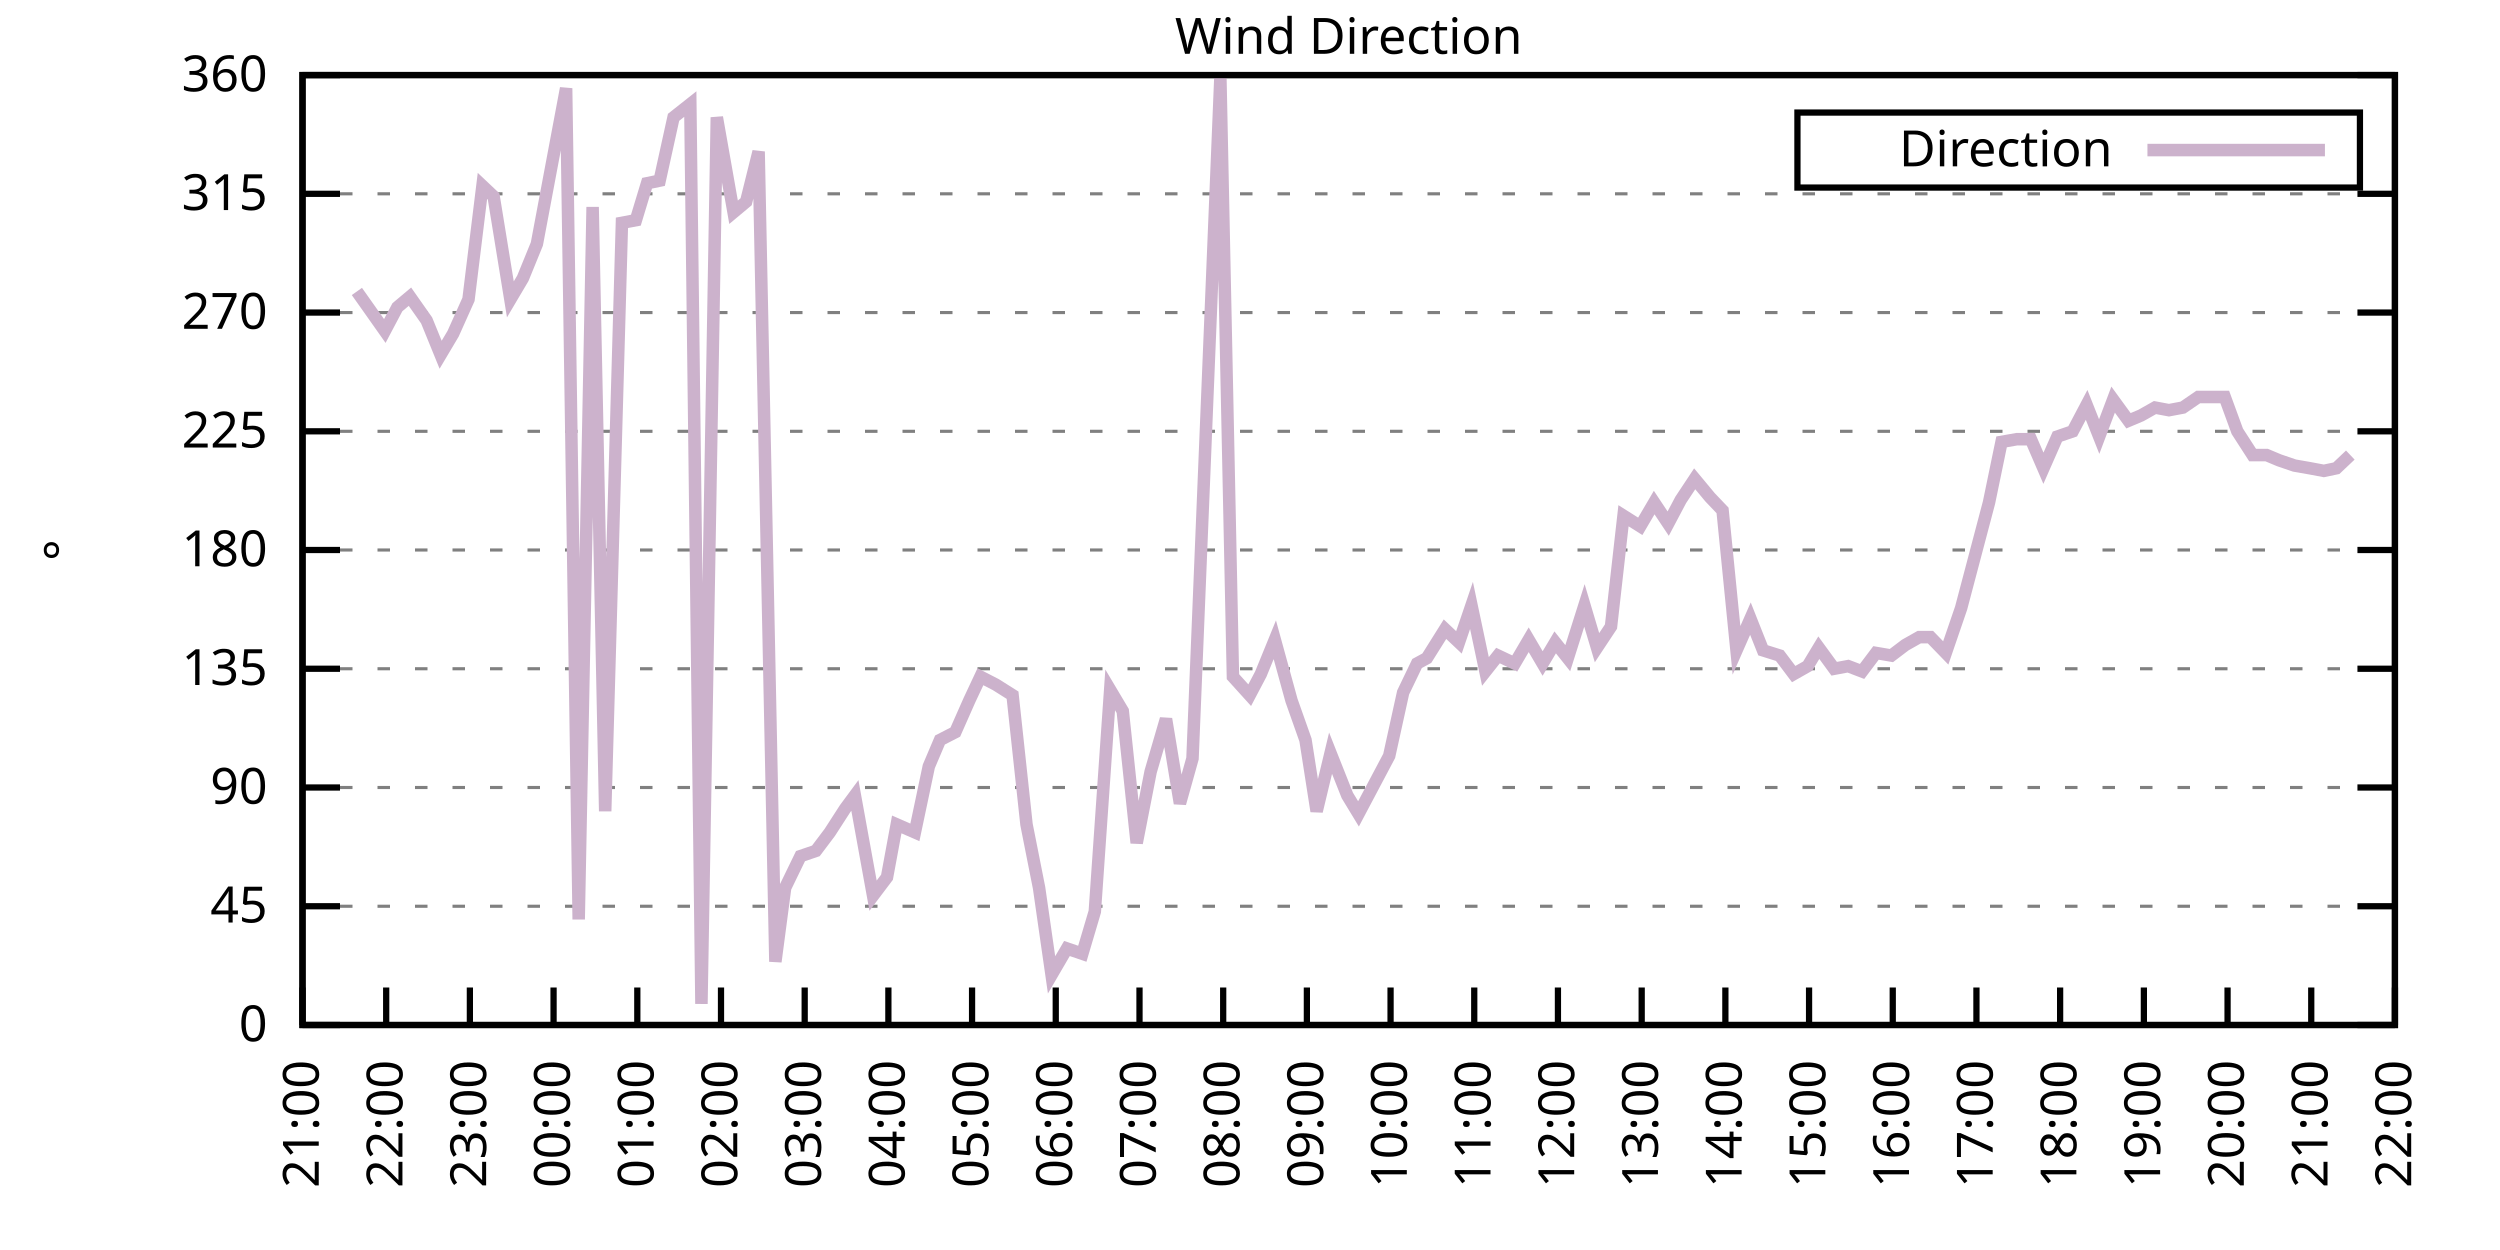
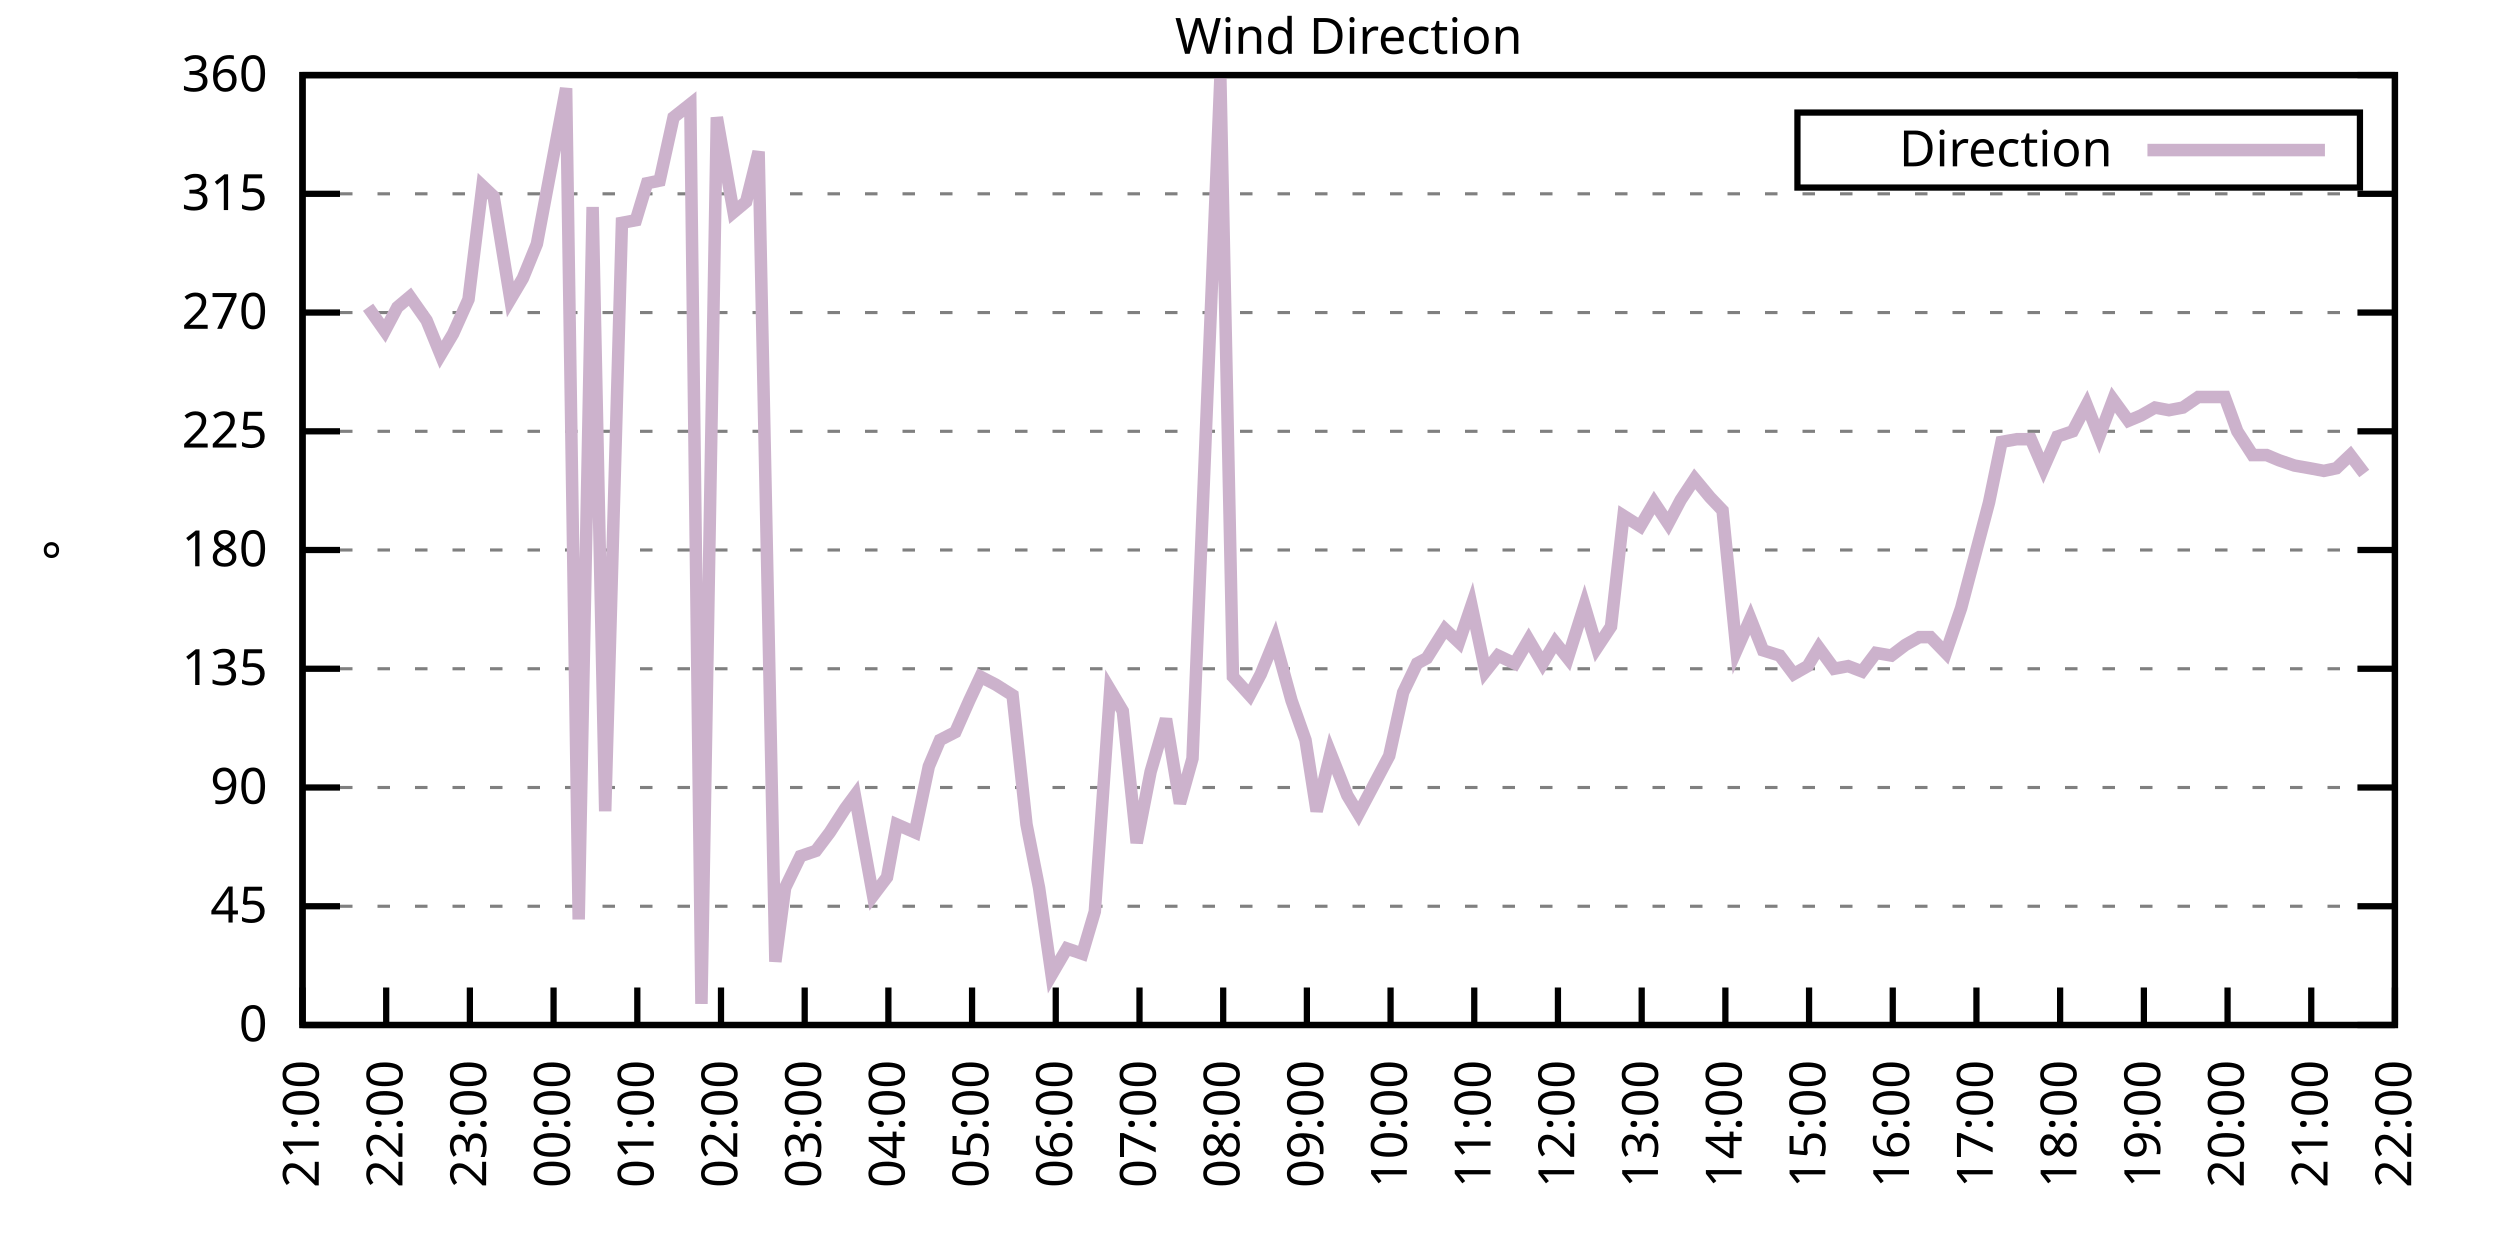
<svg xmlns="http://www.w3.org/2000/svg" xmlns:xlink="http://www.w3.org/1999/xlink" width="400" height="200" viewBox="0 0 400 200">
  <g id="gnuplot_canvas">
    <rect x="0" y="0" width="400" height="200" fill="none" />
    <defs>
      <circle id="gpDot" r="0.5" stroke-width="0.5" stroke="currentColor" />
      <path id="gpPt0" stroke-width="0.333" stroke="currentColor" d="M-1,0 h2 M0,-1 v2" />
      <path id="gpPt1" stroke-width="0.333" stroke="currentColor" d="M-1,-1 L1,1 M1,-1 L-1,1" />
      <path id="gpPt2" stroke-width="0.333" stroke="currentColor" d="M-1,0 L1,0 M0,-1 L0,1 M-1,-1 L1,1 M-1,1 L1,-1" />
      <rect id="gpPt3" stroke-width="0.333" stroke="currentColor" x="-1" y="-1" width="2" height="2" />
      <rect id="gpPt4" stroke-width="0.333" stroke="currentColor" fill="currentColor" x="-1" y="-1" width="2" height="2" />
      <circle id="gpPt5" stroke-width="0.333" stroke="currentColor" cx="0" cy="0" r="1" />
      <use xlink:href="#gpPt5" id="gpPt6" fill="currentColor" stroke="none" />
      <path id="gpPt7" stroke-width="0.333" stroke="currentColor" d="M0,-1.33 L-1.33,0.67 L1.33,0.67 z" />
      <use xlink:href="#gpPt7" id="gpPt8" fill="currentColor" stroke="none" />
      <use xlink:href="#gpPt7" id="gpPt9" stroke="currentColor" transform="rotate(180)" />
      <use xlink:href="#gpPt9" id="gpPt10" fill="currentColor" stroke="none" />
      <use xlink:href="#gpPt3" id="gpPt11" stroke="currentColor" transform="rotate(45)" />
      <use xlink:href="#gpPt11" id="gpPt12" fill="currentColor" stroke="none" />
      <path id="gpPt13" stroke-width="0.333" stroke="currentColor" d="M0,1.330 L1.265,0.411 L0.782,-1.067 L-0.782,-1.076 L-1.265,0.411 z" />
      <use xlink:href="#gpPt13" id="gpPt14" fill="currentColor" stroke="none" />
      <filter id="textbox" filterUnits="objectBoundingBox" x="0" y="0" height="1" width="1">
        <feFlood flood-color="white" flood-opacity="1" result="bgnd" />
        <feComposite in="SourceGraphic" in2="bgnd" operator="atop" />
      </filter>
      <filter id="greybox" filterUnits="objectBoundingBox" x="0" y="0" height="1" width="1">
        <feFlood flood-color="lightgrey" flood-opacity="1" result="grey" />
        <feComposite in="SourceGraphic" in2="grey" operator="atop" />
      </filter>
    </defs>
    <g fill="none" color="white" stroke="currentColor" stroke-width="1.00" stroke-linecap="butt" stroke-linejoin="miter">
</g>
    <g fill="none" color="black" stroke="currentColor" stroke-width="1.00" stroke-linecap="butt" stroke-linejoin="miter">
      <g stroke="none" shape-rendering="crispEdges">
        <polygon fill="rgb(255, 255, 255)" points="48.40,164.00 383.18,164.00 383.18,12.02 48.40,12.02 " />
      </g>
    </g>
    <g fill="none" color="black" stroke="currentColor" stroke-width="1.00" stroke-linecap="butt" stroke-linejoin="miter">
</g>
    <g fill="none" color="black" stroke="black" stroke-width="0.50" stroke-linecap="butt" stroke-linejoin="miter">
</g>
    <g fill="none" color="gray" stroke="currentColor" stroke-width="0.50" stroke-linecap="butt" stroke-linejoin="miter">
      <path stroke="gray" stroke-dasharray="2,4" class="gridline" d="M48.40,164.00 L383.19,164.00  " />
    </g>
    <g fill="none" color="gray" stroke="gray" stroke-width="1.00" stroke-linecap="butt" stroke-linejoin="miter">
</g>
    <g fill="none" color="black" stroke="currentColor" stroke-width="1.00" stroke-linecap="butt" stroke-linejoin="miter">
      <path stroke="black" d="M48.40,164.00 L54.40,164.00 M383.19,164.00 L377.19,164.00  " />
      <g transform="translate(42.80,166.60)" stroke="none" fill="black" font-family="Sans" font-size="8.00" text-anchor="end">
        <text>
          <tspan font-family="Sans"> 0</tspan>
        </text>
      </g>
    </g>
    <g fill="none" color="black" stroke="currentColor" stroke-width="1.00" stroke-linecap="butt" stroke-linejoin="miter">
</g>
    <g fill="none" color="black" stroke="black" stroke-width="0.50" stroke-linecap="butt" stroke-linejoin="miter">
</g>
    <g fill="none" color="gray" stroke="currentColor" stroke-width="0.50" stroke-linecap="butt" stroke-linejoin="miter">
      <path stroke="gray" stroke-dasharray="2,4" class="gridline" d="M48.40,145.00 L383.19,145.00  " />
    </g>
    <g fill="none" color="gray" stroke="gray" stroke-width="1.00" stroke-linecap="butt" stroke-linejoin="miter">
</g>
    <g fill="none" color="black" stroke="currentColor" stroke-width="1.00" stroke-linecap="butt" stroke-linejoin="miter">
      <path stroke="black" d="M48.40,145.00 L54.40,145.00 M383.19,145.00 L377.19,145.00  " />
      <g transform="translate(42.80,147.60)" stroke="none" fill="black" font-family="Sans" font-size="8.00" text-anchor="end">
        <text>
          <tspan font-family="Sans"> 45</tspan>
        </text>
      </g>
    </g>
    <g fill="none" color="black" stroke="currentColor" stroke-width="1.00" stroke-linecap="butt" stroke-linejoin="miter">
</g>
    <g fill="none" color="black" stroke="black" stroke-width="0.50" stroke-linecap="butt" stroke-linejoin="miter">
</g>
    <g fill="none" color="gray" stroke="currentColor" stroke-width="0.50" stroke-linecap="butt" stroke-linejoin="miter">
      <path stroke="gray" stroke-dasharray="2,4" class="gridline" d="M48.40,126.00 L383.19,126.00  " />
    </g>
    <g fill="none" color="gray" stroke="gray" stroke-width="1.00" stroke-linecap="butt" stroke-linejoin="miter">
</g>
    <g fill="none" color="black" stroke="currentColor" stroke-width="1.00" stroke-linecap="butt" stroke-linejoin="miter">
      <path stroke="black" d="M48.40,126.00 L54.40,126.00 M383.19,126.00 L377.19,126.00  " />
      <g transform="translate(42.80,128.60)" stroke="none" fill="black" font-family="Sans" font-size="8.00" text-anchor="end">
        <text>
          <tspan font-family="Sans"> 90</tspan>
        </text>
      </g>
    </g>
    <g fill="none" color="black" stroke="currentColor" stroke-width="1.00" stroke-linecap="butt" stroke-linejoin="miter">
</g>
    <g fill="none" color="black" stroke="black" stroke-width="0.50" stroke-linecap="butt" stroke-linejoin="miter">
</g>
    <g fill="none" color="gray" stroke="currentColor" stroke-width="0.50" stroke-linecap="butt" stroke-linejoin="miter">
      <path stroke="gray" stroke-dasharray="2,4" class="gridline" d="M48.40,107.00 L383.19,107.00  " />
    </g>
    <g fill="none" color="gray" stroke="gray" stroke-width="1.00" stroke-linecap="butt" stroke-linejoin="miter">
</g>
    <g fill="none" color="black" stroke="currentColor" stroke-width="1.00" stroke-linecap="butt" stroke-linejoin="miter">
      <path stroke="black" d="M48.40,107.00 L54.40,107.00 M383.19,107.00 L377.19,107.00  " />
      <g transform="translate(42.80,109.60)" stroke="none" fill="black" font-family="Sans" font-size="8.00" text-anchor="end">
        <text>
          <tspan font-family="Sans"> 135</tspan>
        </text>
      </g>
    </g>
    <g fill="none" color="black" stroke="currentColor" stroke-width="1.00" stroke-linecap="butt" stroke-linejoin="miter">
</g>
    <g fill="none" color="black" stroke="black" stroke-width="0.50" stroke-linecap="butt" stroke-linejoin="miter">
</g>
    <g fill="none" color="gray" stroke="currentColor" stroke-width="0.50" stroke-linecap="butt" stroke-linejoin="miter">
      <path stroke="gray" stroke-dasharray="2,4" class="gridline" d="M48.40,88.00 L383.19,88.00  " />
    </g>
    <g fill="none" color="gray" stroke="gray" stroke-width="1.00" stroke-linecap="butt" stroke-linejoin="miter">
</g>
    <g fill="none" color="black" stroke="currentColor" stroke-width="1.00" stroke-linecap="butt" stroke-linejoin="miter">
      <path stroke="black" d="M48.40,88.00 L54.40,88.00 M383.19,88.00 L377.19,88.00  " />
      <g transform="translate(42.80,90.60)" stroke="none" fill="black" font-family="Sans" font-size="8.00" text-anchor="end">
        <text>
          <tspan font-family="Sans"> 180</tspan>
        </text>
      </g>
    </g>
    <g fill="none" color="black" stroke="currentColor" stroke-width="1.00" stroke-linecap="butt" stroke-linejoin="miter">
</g>
    <g fill="none" color="black" stroke="black" stroke-width="0.50" stroke-linecap="butt" stroke-linejoin="miter">
</g>
    <g fill="none" color="gray" stroke="currentColor" stroke-width="0.50" stroke-linecap="butt" stroke-linejoin="miter">
      <path stroke="gray" stroke-dasharray="2,4" class="gridline" d="M48.40,69.01 L383.19,69.01  " />
    </g>
    <g fill="none" color="gray" stroke="gray" stroke-width="1.00" stroke-linecap="butt" stroke-linejoin="miter">
</g>
    <g fill="none" color="black" stroke="currentColor" stroke-width="1.00" stroke-linecap="butt" stroke-linejoin="miter">
      <path stroke="black" d="M48.40,69.01 L54.40,69.01 M383.19,69.01 L377.19,69.01  " />
      <g transform="translate(42.80,71.61)" stroke="none" fill="black" font-family="Sans" font-size="8.00" text-anchor="end">
        <text>
          <tspan font-family="Sans"> 225</tspan>
        </text>
      </g>
    </g>
    <g fill="none" color="black" stroke="currentColor" stroke-width="1.00" stroke-linecap="butt" stroke-linejoin="miter">
</g>
    <g fill="none" color="black" stroke="black" stroke-width="0.50" stroke-linecap="butt" stroke-linejoin="miter">
</g>
    <g fill="none" color="gray" stroke="currentColor" stroke-width="0.50" stroke-linecap="butt" stroke-linejoin="miter">
      <path stroke="gray" stroke-dasharray="2,4" class="gridline" d="M48.40,50.01 L383.19,50.01  " />
    </g>
    <g fill="none" color="gray" stroke="gray" stroke-width="1.00" stroke-linecap="butt" stroke-linejoin="miter">
</g>
    <g fill="none" color="black" stroke="currentColor" stroke-width="1.00" stroke-linecap="butt" stroke-linejoin="miter">
      <path stroke="black" d="M48.40,50.01 L54.40,50.01 M383.19,50.01 L377.19,50.01  " />
      <g transform="translate(42.80,52.61)" stroke="none" fill="black" font-family="Sans" font-size="8.00" text-anchor="end">
        <text>
          <tspan font-family="Sans"> 270</tspan>
        </text>
      </g>
    </g>
    <g fill="none" color="black" stroke="currentColor" stroke-width="1.00" stroke-linecap="butt" stroke-linejoin="miter">
</g>
    <g fill="none" color="black" stroke="black" stroke-width="0.50" stroke-linecap="butt" stroke-linejoin="miter">
</g>
    <g fill="none" color="gray" stroke="currentColor" stroke-width="0.50" stroke-linecap="butt" stroke-linejoin="miter">
      <path stroke="gray" stroke-dasharray="2,4" class="gridline" d="M48.40,31.01 L383.19,31.01  " />
    </g>
    <g fill="none" color="gray" stroke="gray" stroke-width="1.00" stroke-linecap="butt" stroke-linejoin="miter">
</g>
    <g fill="none" color="black" stroke="currentColor" stroke-width="1.00" stroke-linecap="butt" stroke-linejoin="miter">
      <path stroke="black" d="M48.40,31.01 L54.40,31.01 M383.19,31.01 L377.19,31.01  " />
      <g transform="translate(42.80,33.61)" stroke="none" fill="black" font-family="Sans" font-size="8.00" text-anchor="end">
        <text>
          <tspan font-family="Sans"> 315</tspan>
        </text>
      </g>
    </g>
    <g fill="none" color="black" stroke="currentColor" stroke-width="1.00" stroke-linecap="butt" stroke-linejoin="miter">
</g>
    <g fill="none" color="black" stroke="black" stroke-width="0.50" stroke-linecap="butt" stroke-linejoin="miter">
</g>
    <g fill="none" color="gray" stroke="currentColor" stroke-width="0.50" stroke-linecap="butt" stroke-linejoin="miter">
      <path stroke="gray" stroke-dasharray="2,4" class="gridline" d="M48.40,12.01 L383.19,12.01  " />
    </g>
    <g fill="none" color="gray" stroke="gray" stroke-width="1.00" stroke-linecap="butt" stroke-linejoin="miter">
</g>
    <g fill="none" color="black" stroke="currentColor" stroke-width="1.00" stroke-linecap="butt" stroke-linejoin="miter">
      <path stroke="black" d="M48.40,12.01 L54.40,12.01 M383.19,12.01 L377.19,12.01  " />
      <g transform="translate(42.80,14.61)" stroke="none" fill="black" font-family="Sans" font-size="8.00" text-anchor="end">
        <text>
          <tspan font-family="Sans"> 360</tspan>
        </text>
      </g>
    </g>
    <g fill="none" color="black" stroke="currentColor" stroke-width="1.00" stroke-linecap="butt" stroke-linejoin="miter">
      <path stroke="black" d="M48.40,164.00 L48.40,158.00  " />
      <g transform="translate(51.00,169.60) rotate(270.00)" stroke="none" fill="black" font-family="Sans" font-size="8.00" text-anchor="end">
        <text>
          <tspan font-family="Sans">21:00</tspan>
        </text>
      </g>
    </g>
    <g fill="none" color="black" stroke="currentColor" stroke-width="1.00" stroke-linecap="butt" stroke-linejoin="miter">
      <path stroke="black" d="M61.79,164.00 L61.79,158.00  " />
      <g transform="translate(64.39,169.60) rotate(270.00)" stroke="none" fill="black" font-family="Sans" font-size="8.00" text-anchor="end">
        <text>
          <tspan font-family="Sans">22:00</tspan>
        </text>
      </g>
    </g>
    <g fill="none" color="black" stroke="currentColor" stroke-width="1.00" stroke-linecap="butt" stroke-linejoin="miter">
      <path stroke="black" d="M75.18,164.00 L75.18,158.00  " />
      <g transform="translate(77.78,169.60) rotate(270.00)" stroke="none" fill="black" font-family="Sans" font-size="8.00" text-anchor="end">
        <text>
          <tspan font-family="Sans">23:00</tspan>
        </text>
      </g>
    </g>
    <g fill="none" color="black" stroke="currentColor" stroke-width="1.00" stroke-linecap="butt" stroke-linejoin="miter">
      <path stroke="black" d="M88.57,164.00 L88.57,158.00  " />
      <g transform="translate(91.17,169.60) rotate(270.00)" stroke="none" fill="black" font-family="Sans" font-size="8.00" text-anchor="end">
        <text>
          <tspan font-family="Sans">00:00</tspan>
        </text>
      </g>
    </g>
    <g fill="none" color="black" stroke="currentColor" stroke-width="1.00" stroke-linecap="butt" stroke-linejoin="miter">
      <path stroke="black" d="M101.97,164.00 L101.97,158.00  " />
      <g transform="translate(104.57,169.60) rotate(270.00)" stroke="none" fill="black" font-family="Sans" font-size="8.00" text-anchor="end">
        <text>
          <tspan font-family="Sans">01:00</tspan>
        </text>
      </g>
    </g>
    <g fill="none" color="black" stroke="currentColor" stroke-width="1.00" stroke-linecap="butt" stroke-linejoin="miter">
      <path stroke="black" d="M115.36,164.00 L115.36,158.00  " />
      <g transform="translate(117.96,169.60) rotate(270.00)" stroke="none" fill="black" font-family="Sans" font-size="8.00" text-anchor="end">
        <text>
          <tspan font-family="Sans">02:00</tspan>
        </text>
      </g>
    </g>
    <g fill="none" color="black" stroke="currentColor" stroke-width="1.00" stroke-linecap="butt" stroke-linejoin="miter">
      <path stroke="black" d="M128.75,164.00 L128.75,158.00  " />
      <g transform="translate(131.35,169.60) rotate(270.00)" stroke="none" fill="black" font-family="Sans" font-size="8.00" text-anchor="end">
        <text>
          <tspan font-family="Sans">03:00</tspan>
        </text>
      </g>
    </g>
    <g fill="none" color="black" stroke="currentColor" stroke-width="1.00" stroke-linecap="butt" stroke-linejoin="miter">
      <path stroke="black" d="M142.14,164.00 L142.14,158.00  " />
      <g transform="translate(144.74,169.60) rotate(270.00)" stroke="none" fill="black" font-family="Sans" font-size="8.00" text-anchor="end">
        <text>
          <tspan font-family="Sans">04:00</tspan>
        </text>
      </g>
    </g>
    <g fill="none" color="black" stroke="currentColor" stroke-width="1.00" stroke-linecap="butt" stroke-linejoin="miter">
      <path stroke="black" d="M155.53,164.00 L155.53,158.00  " />
      <g transform="translate(158.13,169.60) rotate(270.00)" stroke="none" fill="black" font-family="Sans" font-size="8.00" text-anchor="end">
        <text>
          <tspan font-family="Sans">05:00</tspan>
        </text>
      </g>
    </g>
    <g fill="none" color="black" stroke="currentColor" stroke-width="1.00" stroke-linecap="butt" stroke-linejoin="miter">
      <path stroke="black" d="M168.92,164.00 L168.92,158.00  " />
      <g transform="translate(171.52,169.60) rotate(270.00)" stroke="none" fill="black" font-family="Sans" font-size="8.00" text-anchor="end">
        <text>
          <tspan font-family="Sans">06:00</tspan>
        </text>
      </g>
    </g>
    <g fill="none" color="black" stroke="currentColor" stroke-width="1.00" stroke-linecap="butt" stroke-linejoin="miter">
      <path stroke="black" d="M182.32,164.00 L182.32,158.00  " />
      <g transform="translate(184.92,169.60) rotate(270.00)" stroke="none" fill="black" font-family="Sans" font-size="8.00" text-anchor="end">
        <text>
          <tspan font-family="Sans">07:00</tspan>
        </text>
      </g>
    </g>
    <g fill="none" color="black" stroke="currentColor" stroke-width="1.00" stroke-linecap="butt" stroke-linejoin="miter">
      <path stroke="black" d="M195.71,164.00 L195.71,158.00  " />
      <g transform="translate(198.31,169.60) rotate(270.00)" stroke="none" fill="black" font-family="Sans" font-size="8.00" text-anchor="end">
        <text>
          <tspan font-family="Sans">08:00</tspan>
        </text>
      </g>
    </g>
    <g fill="none" color="black" stroke="currentColor" stroke-width="1.00" stroke-linecap="butt" stroke-linejoin="miter">
      <path stroke="black" d="M209.10,164.00 L209.10,158.00  " />
      <g transform="translate(211.70,169.60) rotate(270.00)" stroke="none" fill="black" font-family="Sans" font-size="8.00" text-anchor="end">
        <text>
          <tspan font-family="Sans">09:00</tspan>
        </text>
      </g>
    </g>
    <g fill="none" color="black" stroke="currentColor" stroke-width="1.00" stroke-linecap="butt" stroke-linejoin="miter">
      <path stroke="black" d="M222.49,164.00 L222.49,158.00  " />
      <g transform="translate(225.09,169.60) rotate(270.00)" stroke="none" fill="black" font-family="Sans" font-size="8.00" text-anchor="end">
        <text>
          <tspan font-family="Sans">10:00</tspan>
        </text>
      </g>
    </g>
    <g fill="none" color="black" stroke="currentColor" stroke-width="1.00" stroke-linecap="butt" stroke-linejoin="miter">
      <path stroke="black" d="M235.88,164.00 L235.88,158.00  " />
      <g transform="translate(238.48,169.60) rotate(270.00)" stroke="none" fill="black" font-family="Sans" font-size="8.00" text-anchor="end">
        <text>
          <tspan font-family="Sans">11:00</tspan>
        </text>
      </g>
    </g>
    <g fill="none" color="black" stroke="currentColor" stroke-width="1.00" stroke-linecap="butt" stroke-linejoin="miter">
      <path stroke="black" d="M249.27,164.00 L249.27,158.00  " />
      <g transform="translate(251.87,169.60) rotate(270.00)" stroke="none" fill="black" font-family="Sans" font-size="8.00" text-anchor="end">
        <text>
          <tspan font-family="Sans">12:00</tspan>
        </text>
      </g>
    </g>
    <g fill="none" color="black" stroke="currentColor" stroke-width="1.00" stroke-linecap="butt" stroke-linejoin="miter">
      <path stroke="black" d="M262.67,164.00 L262.67,158.00  " />
      <g transform="translate(265.27,169.60) rotate(270.00)" stroke="none" fill="black" font-family="Sans" font-size="8.00" text-anchor="end">
        <text>
          <tspan font-family="Sans">13:00</tspan>
        </text>
      </g>
    </g>
    <g fill="none" color="black" stroke="currentColor" stroke-width="1.00" stroke-linecap="butt" stroke-linejoin="miter">
      <path stroke="black" d="M276.06,164.00 L276.06,158.00  " />
      <g transform="translate(278.66,169.60) rotate(270.00)" stroke="none" fill="black" font-family="Sans" font-size="8.00" text-anchor="end">
        <text>
          <tspan font-family="Sans">14:00</tspan>
        </text>
      </g>
    </g>
    <g fill="none" color="black" stroke="currentColor" stroke-width="1.00" stroke-linecap="butt" stroke-linejoin="miter">
      <path stroke="black" d="M289.45,164.00 L289.45,158.00  " />
      <g transform="translate(292.05,169.60) rotate(270.00)" stroke="none" fill="black" font-family="Sans" font-size="8.00" text-anchor="end">
        <text>
          <tspan font-family="Sans">15:00</tspan>
        </text>
      </g>
    </g>
    <g fill="none" color="black" stroke="currentColor" stroke-width="1.00" stroke-linecap="butt" stroke-linejoin="miter">
      <path stroke="black" d="M302.84,164.00 L302.84,158.00  " />
      <g transform="translate(305.44,169.60) rotate(270.00)" stroke="none" fill="black" font-family="Sans" font-size="8.00" text-anchor="end">
        <text>
          <tspan font-family="Sans">16:00</tspan>
        </text>
      </g>
    </g>
    <g fill="none" color="black" stroke="currentColor" stroke-width="1.00" stroke-linecap="butt" stroke-linejoin="miter">
      <path stroke="black" d="M316.23,164.00 L316.23,158.00  " />
      <g transform="translate(318.83,169.60) rotate(270.00)" stroke="none" fill="black" font-family="Sans" font-size="8.00" text-anchor="end">
        <text>
          <tspan font-family="Sans">17:00</tspan>
        </text>
      </g>
    </g>
    <g fill="none" color="black" stroke="currentColor" stroke-width="1.00" stroke-linecap="butt" stroke-linejoin="miter">
      <path stroke="black" d="M329.62,164.00 L329.62,158.00  " />
      <g transform="translate(332.22,169.60) rotate(270.00)" stroke="none" fill="black" font-family="Sans" font-size="8.00" text-anchor="end">
        <text>
          <tspan font-family="Sans">18:00</tspan>
        </text>
      </g>
    </g>
    <g fill="none" color="black" stroke="currentColor" stroke-width="1.00" stroke-linecap="butt" stroke-linejoin="miter">
      <path stroke="black" d="M343.02,164.00 L343.02,158.00  " />
      <g transform="translate(345.62,169.60) rotate(270.00)" stroke="none" fill="black" font-family="Sans" font-size="8.00" text-anchor="end">
        <text>
          <tspan font-family="Sans">19:00</tspan>
        </text>
      </g>
    </g>
    <g fill="none" color="black" stroke="currentColor" stroke-width="1.00" stroke-linecap="butt" stroke-linejoin="miter">
      <path stroke="black" d="M356.41,164.00 L356.41,158.00  " />
      <g transform="translate(359.01,169.60) rotate(270.00)" stroke="none" fill="black" font-family="Sans" font-size="8.00" text-anchor="end">
        <text>
          <tspan font-family="Sans">20:00</tspan>
        </text>
      </g>
    </g>
    <g fill="none" color="black" stroke="currentColor" stroke-width="1.00" stroke-linecap="butt" stroke-linejoin="miter">
      <path stroke="black" d="M369.80,164.00 L369.80,158.00  " />
      <g transform="translate(372.40,169.60) rotate(270.00)" stroke="none" fill="black" font-family="Sans" font-size="8.00" text-anchor="end">
        <text>
          <tspan font-family="Sans">21:00</tspan>
        </text>
      </g>
    </g>
    <g fill="none" color="black" stroke="currentColor" stroke-width="1.00" stroke-linecap="butt" stroke-linejoin="miter">
      <path stroke="black" d="M383.19,164.00 L383.19,158.00  " />
      <g transform="translate(385.79,169.60) rotate(270.00)" stroke="none" fill="black" font-family="Sans" font-size="8.00" text-anchor="end">
        <text>
          <tspan font-family="Sans">22:00</tspan>
        </text>
      </g>
    </g>
    <g fill="none" color="black" stroke="currentColor" stroke-width="1.00" stroke-linecap="butt" stroke-linejoin="miter">
</g>
    <g fill="none" color="black" stroke="currentColor" stroke-width="1.00" stroke-linecap="butt" stroke-linejoin="miter">
      <path stroke="black" d="M48.40,12.01 L48.40,164.00 L383.19,164.00 L383.19,12.01 L48.40,12.01 Z  " />
    </g>
    <g fill="none" color="black" stroke="currentColor" stroke-width="1.00" stroke-linecap="butt" stroke-linejoin="miter">
</g>
    <g fill="none" color="black" stroke="currentColor" stroke-width="1.00" stroke-linecap="butt" stroke-linejoin="miter">
      <path stroke="black" d="M287.59,30.01 L287.59,18.01 L377.59,18.01 L377.59,30.01 L287.59,30.01 Z  " />
    </g>
    <g id="Wind_direction_plot_1">
      <g fill="none" color="white" stroke="black" stroke-width="2.00" stroke-linecap="butt" stroke-linejoin="miter">
</g>
      <g fill="none" color="black" stroke="currentColor" stroke-width="2.00" stroke-linecap="butt" stroke-linejoin="miter">
        <g transform="translate(337.99,26.61)" stroke="none" fill="black" font-family="Sans" font-size="8.00" text-anchor="end">
          <text>
            <tspan font-family="Sans">Direction</tspan>
          </text>
        </g>
      </g>
      <g fill="none" color="black" stroke="currentColor" stroke-width="2.00" stroke-linecap="butt" stroke-linejoin="miter">
-         <path stroke="rgb(204, 178, 204)" d="M343.59,24.01 L371.99,24.01 M57.10,46.63 L58.89,49.16 L61.57,52.96 L63.58,49.16 L65.59,47.47 L68.26,51.27   L70.50,56.76 L72.50,53.39 L74.96,47.90 L77.19,29.74 L78.98,31.43 L81.66,47.90 L83.66,44.52 L85.90,39.03   L90.58,14.12 L92.59,147.11 L94.82,33.12 L96.83,129.80 L99.51,35.65 L101.74,35.23 L103.53,29.32 L105.54,28.90   L107.77,18.77 L110.45,16.65 L112.23,160.62 L114.69,18.77 L117.37,33.96 L119.38,32.28 L121.38,24.25 L124.06,153.87   L125.62,142.05 L128.08,136.98 L130.54,136.14 L132.77,133.18 L135.22,129.38 L136.78,127.27 L139.69,143.31 L141.92,140.36   L143.48,131.91 L146.38,133.18 L148.61,122.62 L150.40,118.40 L152.85,117.14 L155.09,112.07 L156.87,108.27 L159.33,109.54   L162.01,111.23 L164.24,131.91 L166.25,142.05 L168.25,155.98 L170.71,151.76 L173.17,152.60 L175.17,145.85 L177.63,110.38   L179.64,113.76 L181.87,134.87 L184.10,123.47 L186.56,115.03 L188.79,128.54 L190.80,121.36 L195.26,12.43 L197.27,108.27   L199.95,111.23 L201.73,107.85 L203.97,102.36 L206.64,112.07 L208.88,118.40 L210.66,129.80 L212.89,120.51 L215.57,127.27   L217.36,130.22 L222.27,120.94 L224.50,110.80 L226.73,106.16 L228.29,105.31 L231.20,100.67 L233.43,102.78 L235.44,96.87   L237.67,107.43 L239.68,104.89 L242.36,106.16 L244.59,102.36 L246.82,106.16 L248.83,102.78 L250.84,105.31 L253.51,96.87   L255.52,103.63 L257.76,100.25 L259.76,82.52 L262.44,84.21 L264.67,80.41 L266.91,83.78 L268.92,79.98 L271.15,76.61   L273.60,79.56 L275.61,81.67 L277.84,104.05 L280.07,98.98 L282.08,104.05 L284.76,104.89 L286.99,107.85 L289.23,106.58   L291.01,103.63 L293.47,107.00 L295.70,106.58 L297.93,107.43 L300.16,104.47 L302.62,104.89 L304.85,103.20 L307.08,101.94   L308.87,101.94 L311.32,104.47 L313.78,97.29 L315.79,89.69 L318.24,80.41 L320.25,70.70 L322.70,70.27 L324.94,70.27   L326.95,74.92 L329.18,69.85 L331.63,69.01 L333.86,64.78 L335.87,69.85 L338.10,63.94 L340.56,67.32 L342.57,66.47   L344.80,65.21 L347.03,65.63 L349.26,65.21 L351.72,63.52 L353.73,63.52 L355.96,63.52 L357.97,69.01 L360.42,72.81   L362.66,72.81 L364.66,73.65 L367.12,74.49 L369.58,74.92 L371.81,75.34 L373.82,74.92 L376.05,72.81  " />
+         <path stroke="rgb(204, 178, 204)" d="M343.59,24.01 L371.99,24.01 M58.89,49.16 L61.57,52.96 L63.58,49.16 L65.59,47.47 L68.26,51.27 L70.50,56.76   L72.50,53.39 L74.96,47.90 L77.19,29.74 L78.98,31.43 L81.66,47.90 L83.66,44.52 L85.90,39.03 L90.58,14.12   L92.59,147.11 L94.82,33.12 L96.83,129.80 L99.51,35.65 L101.74,35.23 L103.53,29.32 L105.54,28.90 L107.77,18.77   L110.45,16.65 L112.23,160.62 L114.69,18.77 L117.37,33.96 L119.38,32.28 L121.38,24.25 L124.06,153.87 L125.62,142.05   L128.08,136.98 L130.54,136.14 L132.77,133.18 L135.22,129.38 L136.78,127.27 L139.69,143.31 L141.92,140.36 L143.48,131.91   L146.38,133.18 L148.61,122.62 L150.40,118.40 L152.85,117.14 L155.09,112.07 L156.87,108.27 L159.33,109.54 L162.01,111.23   L164.24,131.91 L166.25,142.05 L168.25,155.98 L170.71,151.76 L173.17,152.60 L175.17,145.85 L177.63,110.38 L179.64,113.76   L181.87,134.87 L184.10,123.47 L186.56,115.03 L188.79,128.54 L190.80,121.36 L195.26,12.43 L197.27,108.27 L199.95,111.23   L201.73,107.85 L203.97,102.36 L206.64,112.07 L208.88,118.40 L210.66,129.80 L212.89,120.51 L215.57,127.27 L217.36,130.22   L222.27,120.94 L224.50,110.80 L226.73,106.16 L228.29,105.31 L231.20,100.67 L233.43,102.78 L235.44,96.87 L237.67,107.43   L239.68,104.89 L242.36,106.16 L244.59,102.36 L246.82,106.16 L248.83,102.78 L250.84,105.31 L253.51,96.87 L255.52,103.63   L257.76,100.25 L259.76,82.52 L262.44,84.21 L264.67,80.41 L266.91,83.78 L268.92,79.98 L271.15,76.61 L273.60,79.56   L275.61,81.67 L277.84,104.05 L280.07,98.98 L282.08,104.05 L284.76,104.89 L286.99,107.85 L289.23,106.58 L291.01,103.63   L293.47,107.00 L295.70,106.58 L297.93,107.43 L300.16,104.47 L302.62,104.89 L304.85,103.20 L307.08,101.94 L308.87,101.94   L311.32,104.47 L313.78,97.29 L315.79,89.69 L318.24,80.41 L320.25,70.70 L322.70,70.27 L324.94,70.27 L326.95,74.92   L329.18,69.85 L331.63,69.01 L333.86,64.78 L335.87,69.85 L338.10,63.94 L340.56,67.32 L342.57,66.47 L344.80,65.21   L347.03,65.63 L349.26,65.21 L351.72,63.52 L353.73,63.52 L355.96,63.52 L357.97,69.01 L360.42,72.81 L362.66,72.81   L364.66,73.65 L367.12,74.49 L369.58,74.92 L371.81,75.34 L373.82,74.92 L376.05,72.81 L378.28,75.76  " />
      </g>
    </g>
    <g fill="none" color="black" stroke="currentColor" stroke-width="2.00" stroke-linecap="butt" stroke-linejoin="miter">
</g>
    <g fill="none" color="black" stroke="black" stroke-width="1.00" stroke-linecap="butt" stroke-linejoin="miter">
</g>
    <g fill="none" color="black" stroke="currentColor" stroke-width="1.00" stroke-linecap="butt" stroke-linejoin="miter">
      <path stroke="black" d="M48.40,12.01 L48.40,164.00 L383.19,164.00 L383.19,12.01 L48.40,12.01 Z  " />
      <g transform="translate(12.80,88.01) rotate(270.00)" stroke="none" fill="black" font-family="Sans" font-size="8.00" text-anchor="middle">
        <text>
          <tspan font-family="Sans">°</tspan>
        </text>
      </g>
    </g>
    <g fill="none" color="black" stroke="currentColor" stroke-width="1.00" stroke-linecap="butt" stroke-linejoin="miter">
</g>
    <g fill="none" color="black" stroke="currentColor" stroke-width="1.00" stroke-linecap="butt" stroke-linejoin="miter">
      <g transform="translate(215.79,8.61)" stroke="none" fill="black" font-family="Sans" font-size="8.00" text-anchor="middle">
        <text>
          <tspan font-family="Sans">Wind Direction</tspan>
        </text>
      </g>
    </g>
    <g fill="none" color="black" stroke="currentColor" stroke-width="1.00" stroke-linecap="butt" stroke-linejoin="miter">
</g>
  </g>
</svg>
